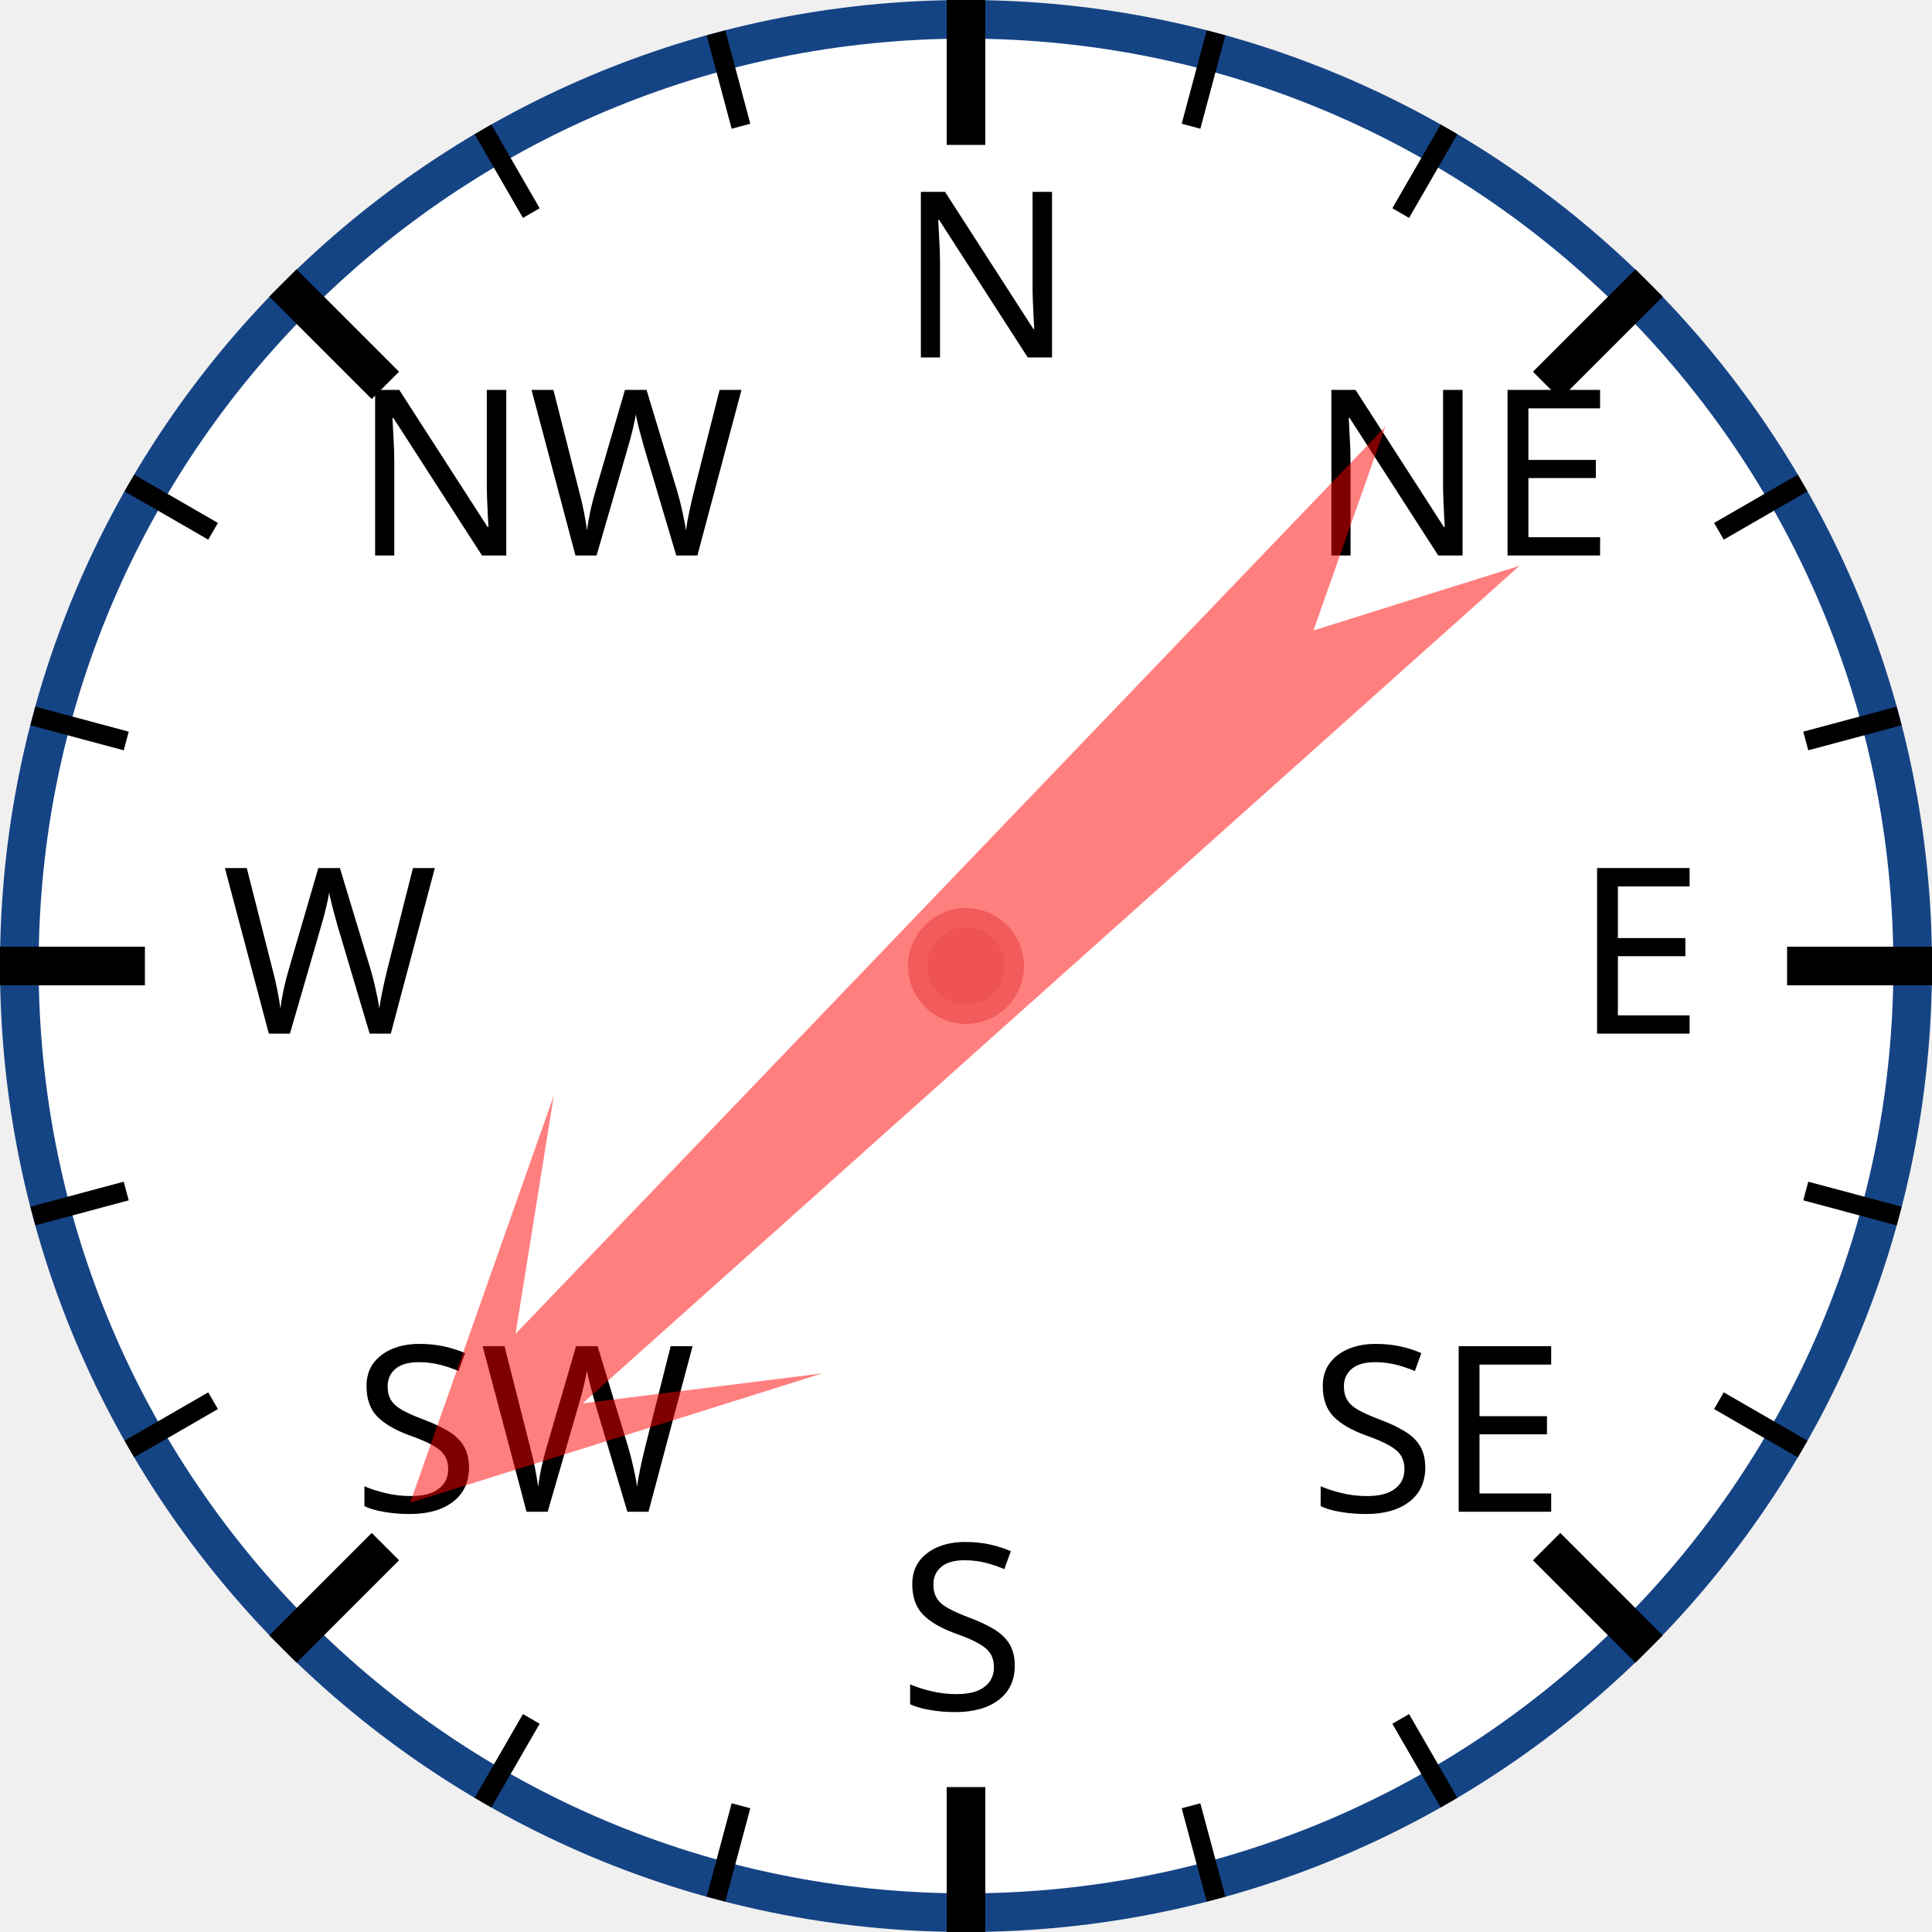
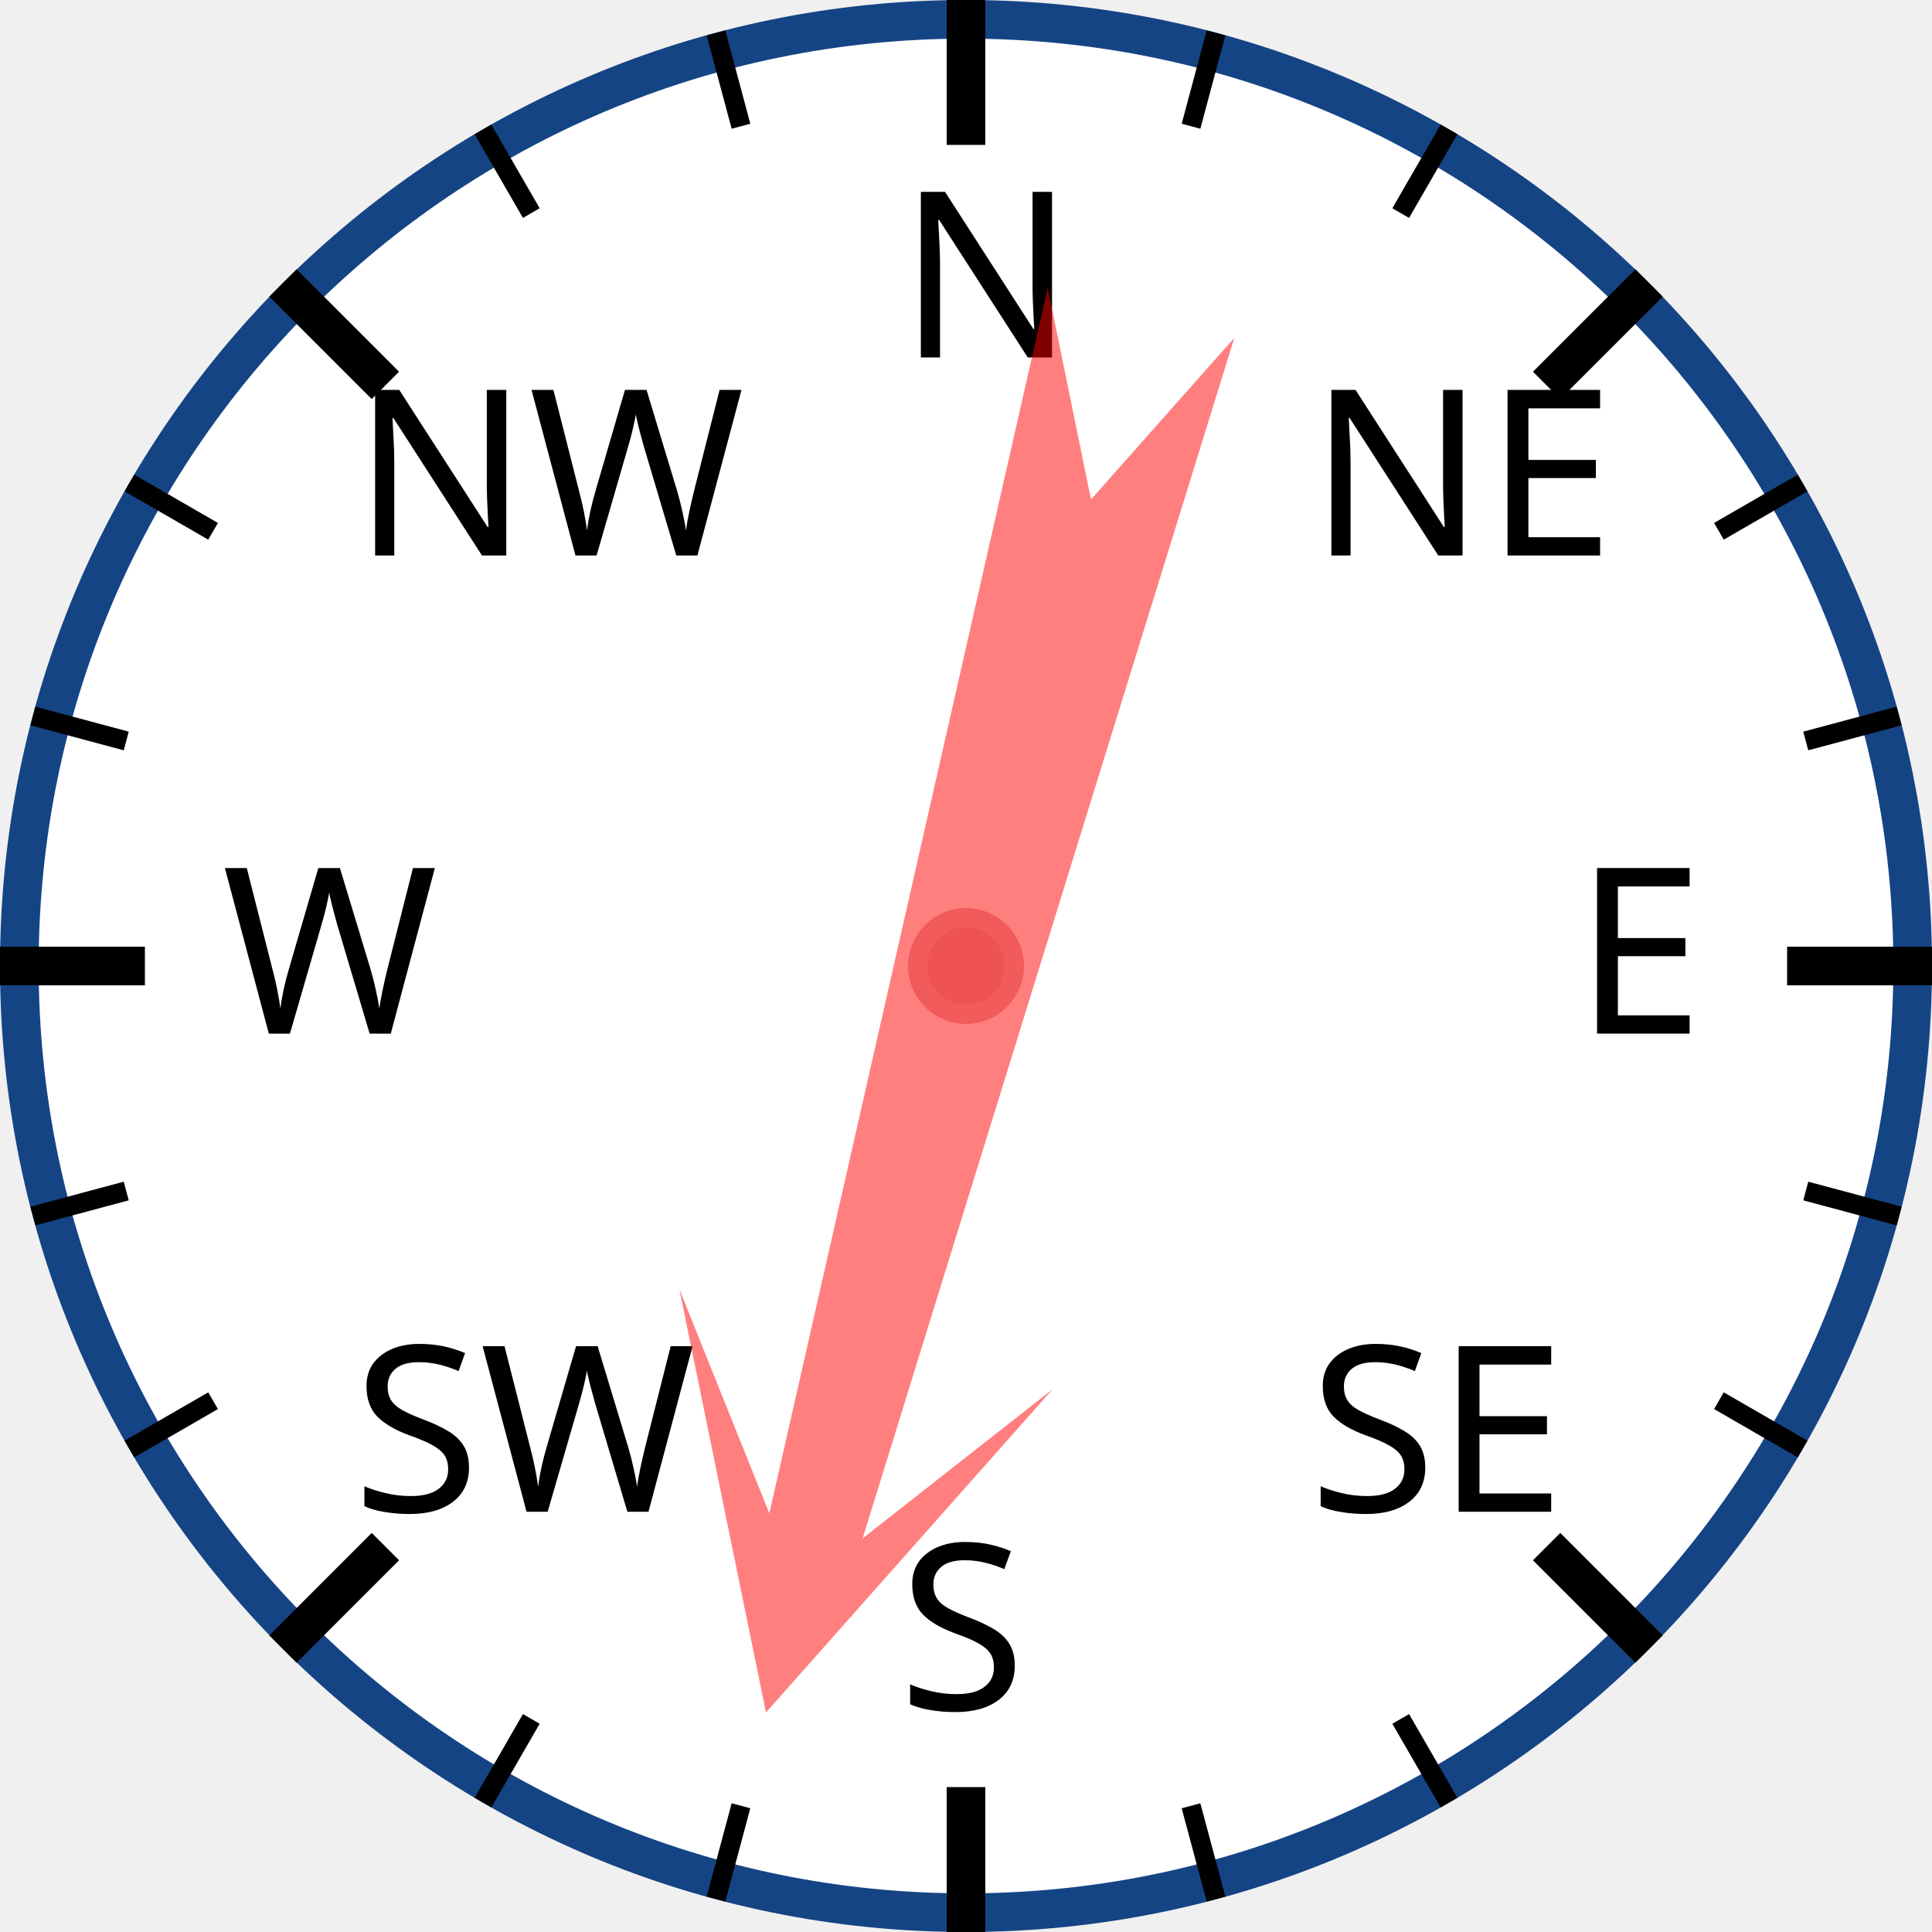
<svg xmlns="http://www.w3.org/2000/svg" width="120px" height="120px" viewBox="0 0 200 200">
  <circle cx="100" cy="100" r="98" style="fill: white; stroke: #154485; stroke-width: 4;" />
  <text x="93.0" y="37.0" style="font-family: sans-serif; font-size: 18pt;">N</text>
  <line x1="100.0" y1="0.0" x2="100.0" y2="15.0" style="stroke: black; stroke-width: 4;" />
  <line x1="74.118" y1="3.407" x2="76.706" y2="13.067" style="stroke: black; stroke-width: 2;" />
  <line x1="50" y1="13.397" x2="55" y2="22.058" style="stroke: black; stroke-width: 2;" />
  <text x="36.503" y="57.503" style="font-family: sans-serif; font-size: 18pt;">NW</text>
  <line x1="29.289" y1="29.289" x2="39.896" y2="39.896" style="stroke: black; stroke-width: 4;" />
  <line x1="13.397" y1="50" x2="22.058" y2="55" style="stroke: black; stroke-width: 2;" />
  <line x1="3.407" y1="74.118" x2="13.067" y2="76.706" style="stroke: black; stroke-width: 2;" />
  <text x="23.0" y="107.0" style="font-family: sans-serif; font-size: 18pt;">W</text>
  <line x1="0.0" y1="100.0" x2="15.0" y2="100.0" style="stroke: black; stroke-width: 4;" />
  <line x1="3.407" y1="125.882" x2="13.067" y2="123.294" style="stroke: black; stroke-width: 2;" />
  <line x1="13.397" y1="150" x2="22.058" y2="145" style="stroke: black; stroke-width: 2;" />
  <text x="36.503" y="156.497" style="font-family: sans-serif; font-size: 18pt;">SW</text>
  <line x1="29.289" y1="170.711" x2="39.896" y2="160.104" style="stroke: black; stroke-width: 4;" />
  <line x1="50" y1="186.603" x2="55" y2="177.942" style="stroke: black; stroke-width: 2;" />
  <line x1="74.118" y1="196.593" x2="76.706" y2="186.933" style="stroke: black; stroke-width: 2;" />
  <text x="93" y="177.0" style="font-family: sans-serif; font-size: 18pt;">S</text>
  <line x1="100" y1="200.0" x2="100" y2="185.0" style="stroke: black; stroke-width: 4;" />
  <line x1="125.882" y1="196.593" x2="123.294" y2="186.933" style="stroke: black; stroke-width: 2;" />
  <line x1="150.0" y1="186.603" x2="145.0" y2="177.942" style="stroke: black; stroke-width: 2;" />
  <text x="135.497" y="156.497" style="font-family: sans-serif; font-size: 18pt;">SE</text>
  <line x1="170.711" y1="170.711" x2="160.104" y2="160.104" style="stroke: black; stroke-width: 4;" />
  <line x1="186.603" y1="150" x2="177.942" y2="145" style="stroke: black; stroke-width: 2;" />
  <line x1="196.593" y1="125.882" x2="186.933" y2="123.294" style="stroke: black; stroke-width: 2;" />
  <text x="163.0" y="107" style="font-family: sans-serif; font-size: 18pt;">E</text>
  <line x1="200.0" y1="100" x2="185.0" y2="100" style="stroke: black; stroke-width: 4;" />
  <line x1="196.593" y1="74.118" x2="186.933" y2="76.706" style="stroke: black; stroke-width: 2;" />
  <line x1="186.603" y1="50" x2="177.942" y2="55" style="stroke: black; stroke-width: 2;" />
  <text x="135.497" y="57.503" style="font-family: sans-serif; font-size: 18pt;">NE</text>
  <line x1="170.711" y1="29.289" x2="160.104" y2="39.896" style="stroke: black; stroke-width: 4;" />
  <line x1="150" y1="13.397" x2="145" y2="22.058" style="stroke: black; stroke-width: 2;" />
  <line x1="125.882" y1="3.407" x2="123.294" y2="13.067" style="stroke: black; stroke-width: 2;" />
-   <polygon points="100 20 120 60 105 40 110 170 100 150 90 170 95 40 80 60" style="fill: red; fill-opacity: 0.5;" transform="rotate(226,100,100)" />
+   <polygon points="100 20 120 60 105 40 110 170 100 150 90 170 95 40 80 60" style="fill: red; fill-opacity: 0.5;" transform="rotate(195,100,100)" />
  <circle cx="100" cy="100" r="5" style="fill: #EE5252; stroke: #F25B5B; stroke-width: 2;" />
</svg>
